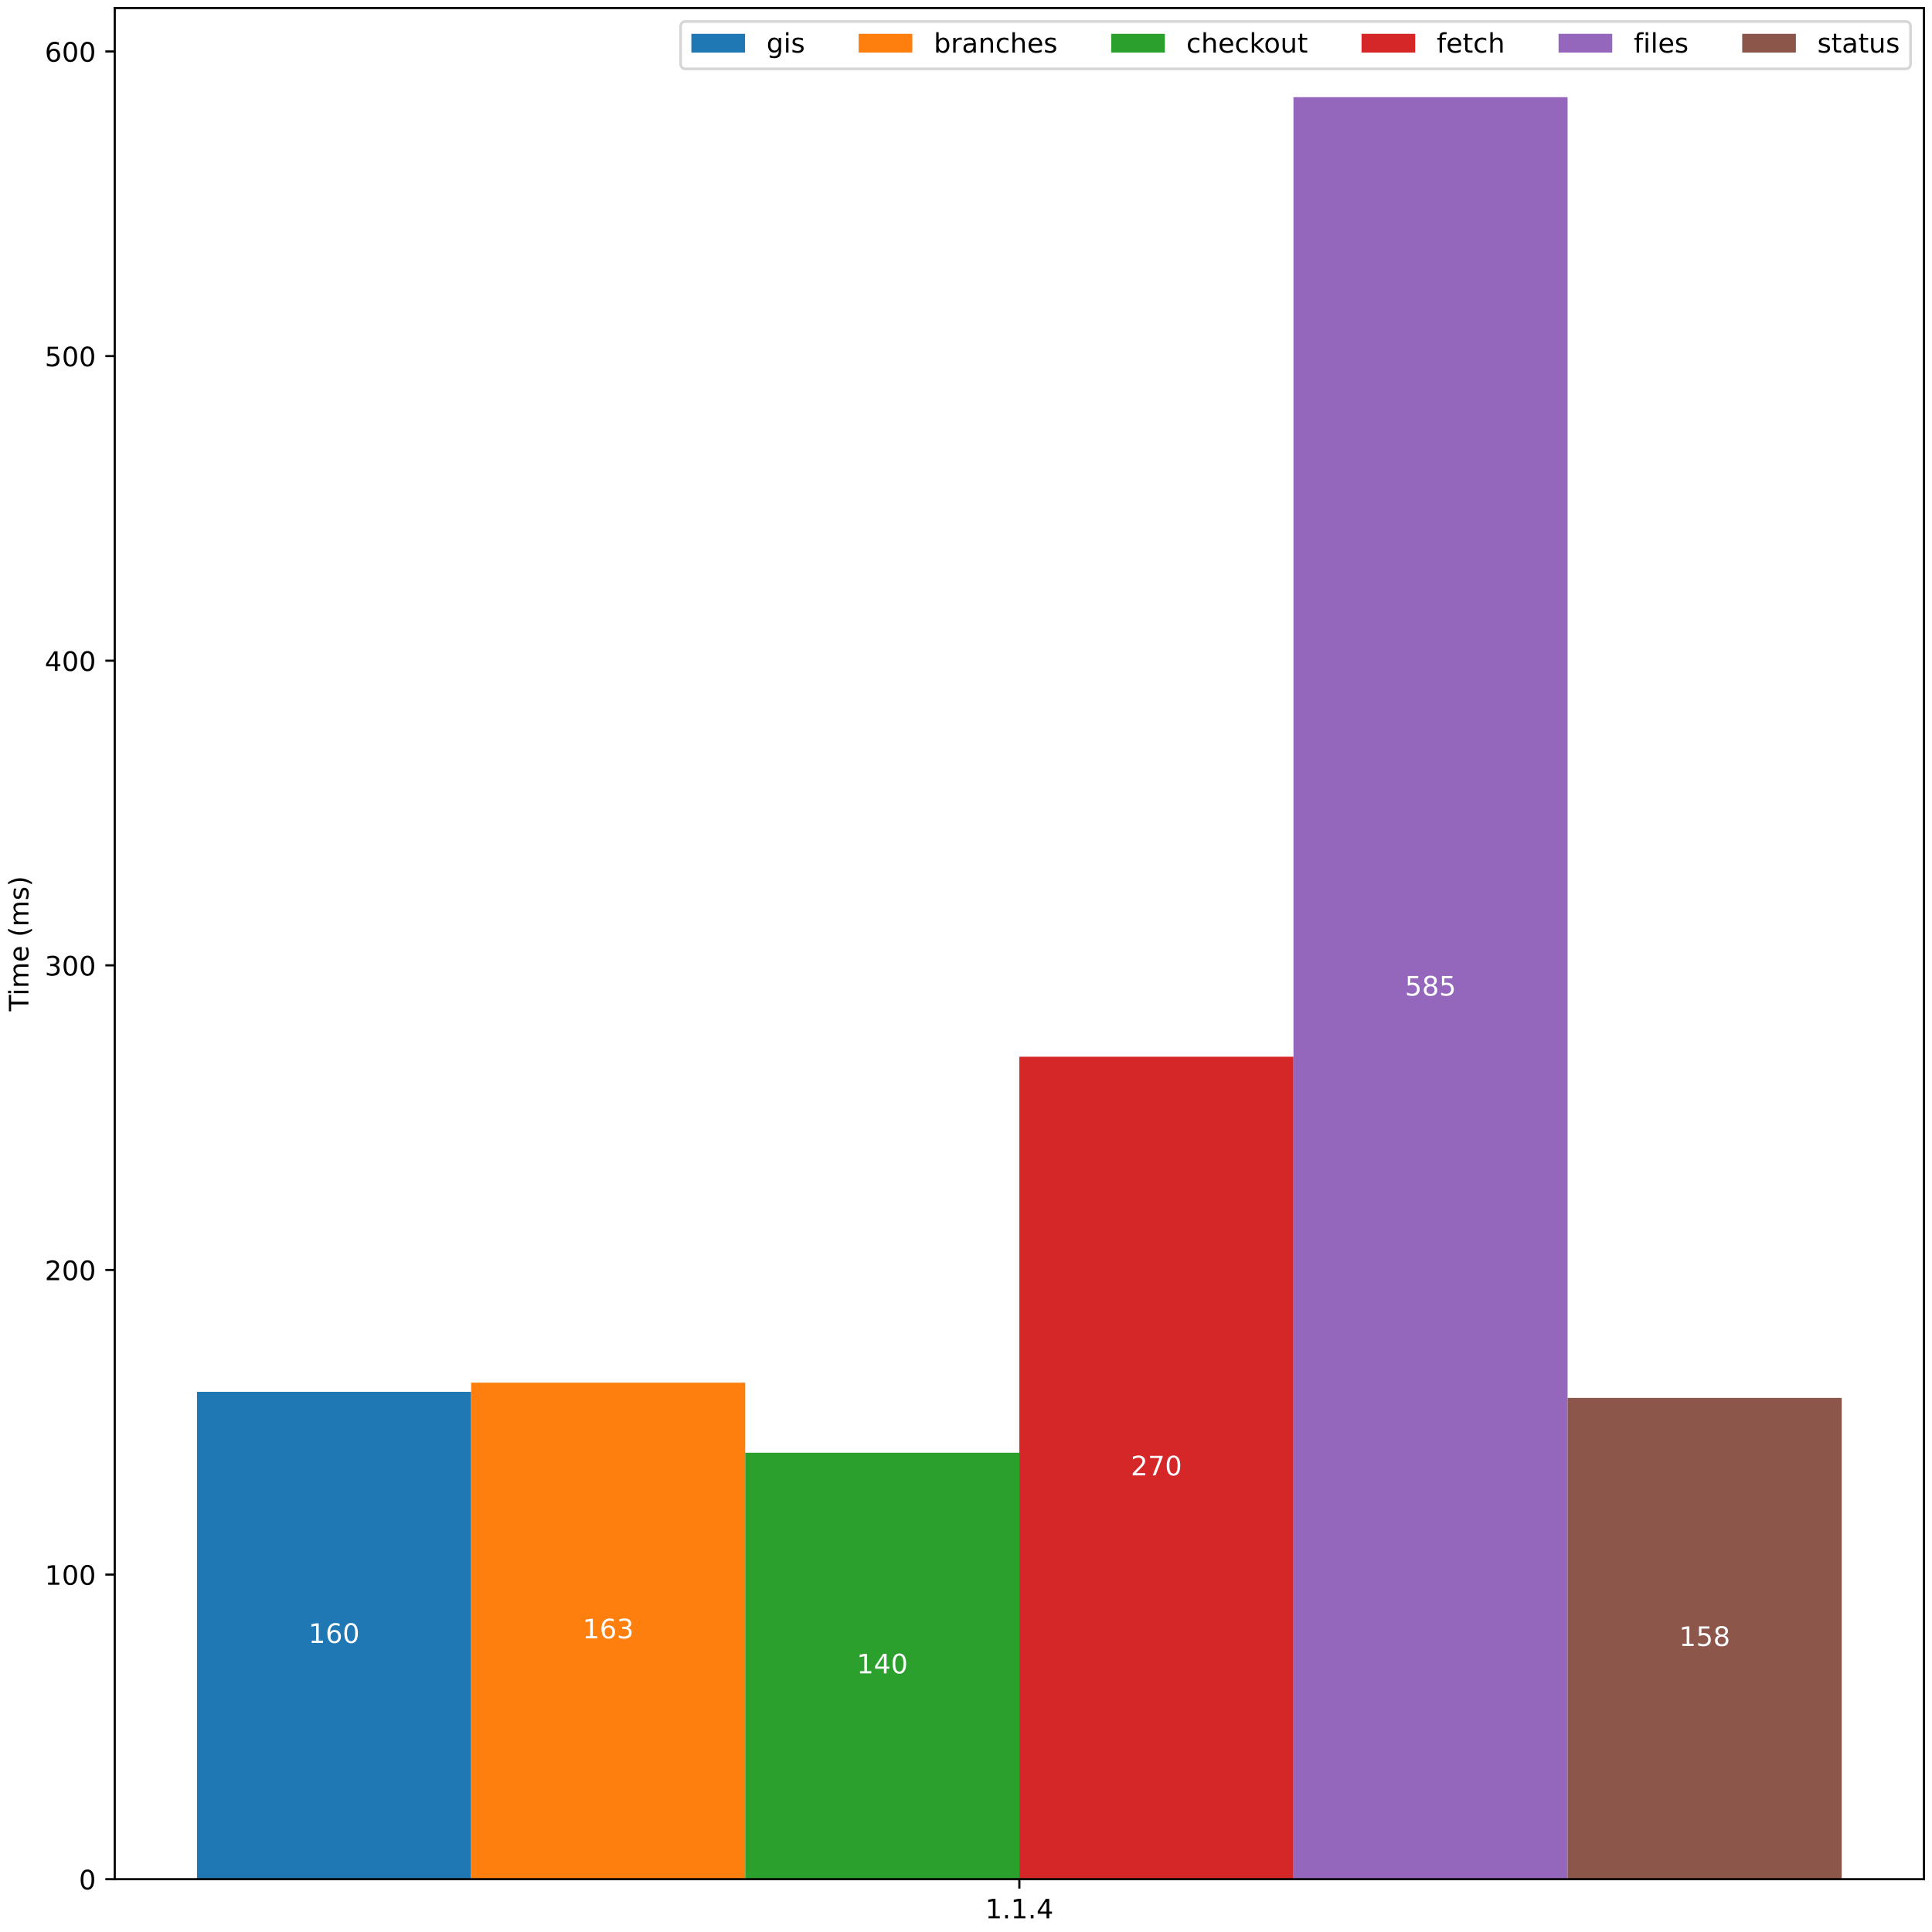
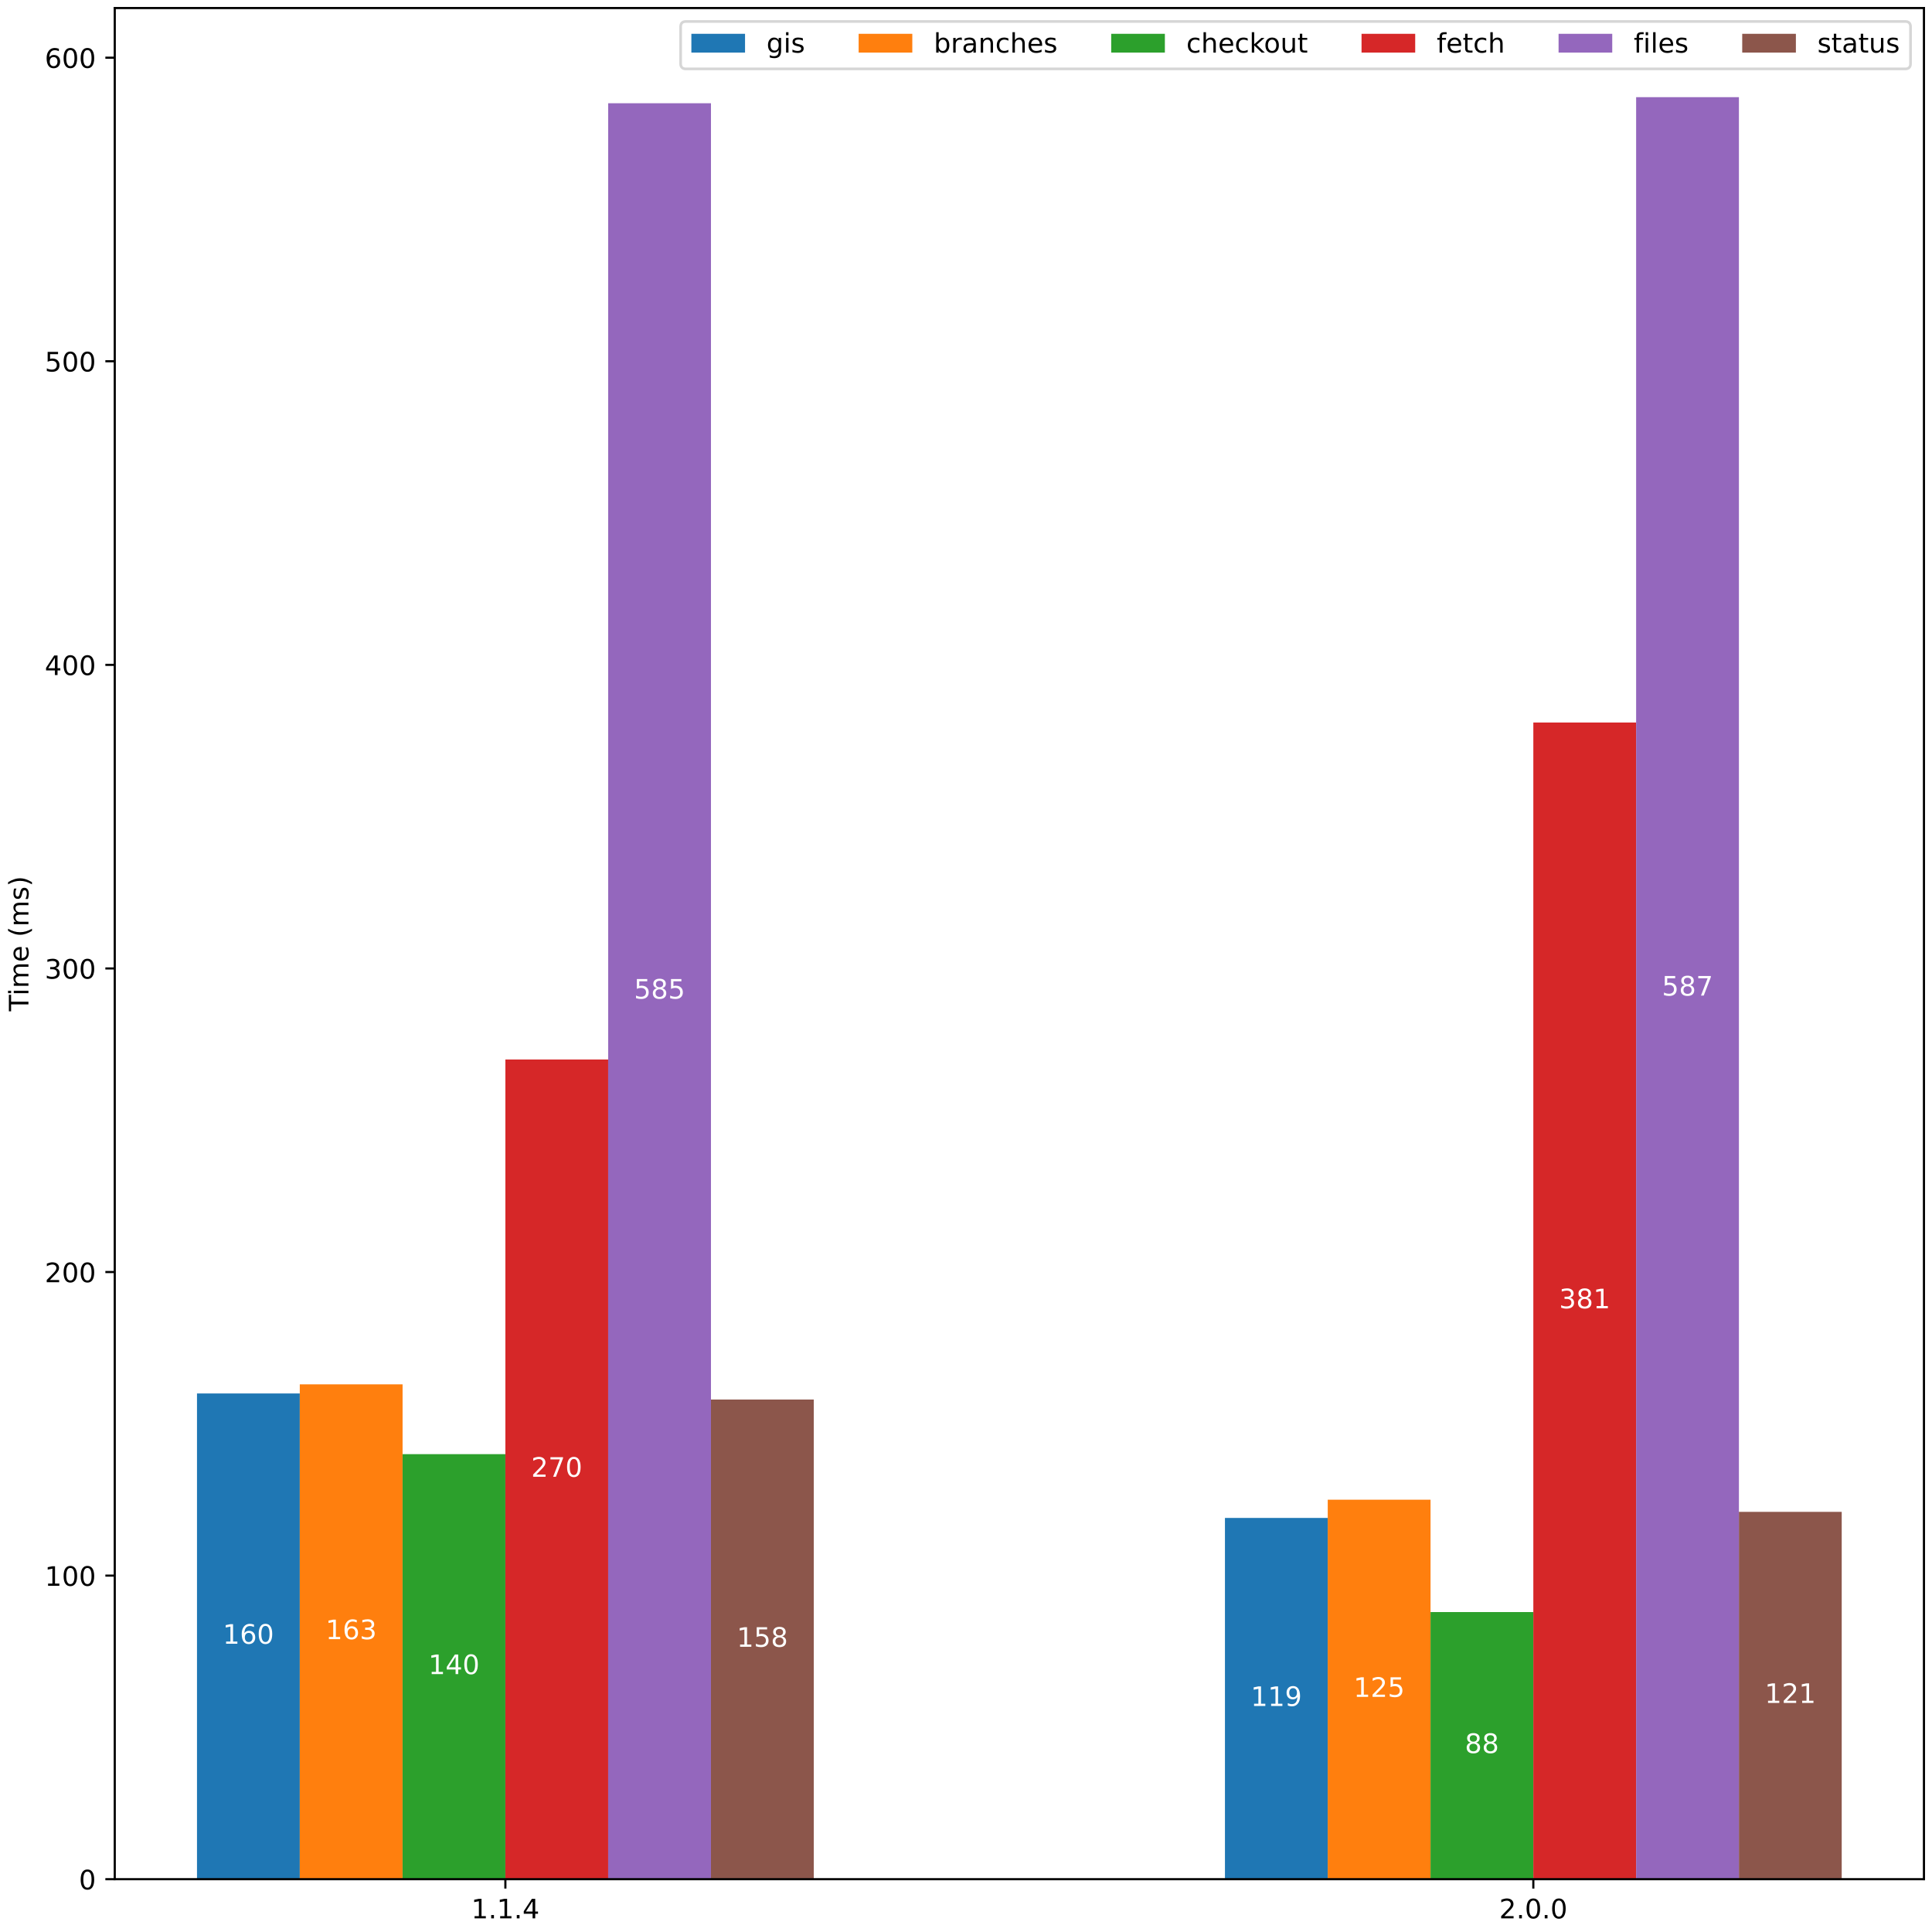
<svg xmlns="http://www.w3.org/2000/svg" xmlns:xlink="http://www.w3.org/1999/xlink" width="720pt" height="720pt" viewBox="0 0 720 720" version="1.1">
  <defs>
    <style type="text/css">*{stroke-linejoin: round; stroke-linecap: butt}</style>
  </defs>
  <g id="figure_1">
    <g id="patch_1">
      <path d="M 0 720  L 720 720  L 720 0  L 0 0  z " style="fill: #ffffff" />
    </g>
    <g id="axes_1">
      <g id="patch_2">
        <path d="M 42.766 700.322  L 717 700.322  L 717 3  L 42.766 3  z " style="fill: #ffffff" />
      </g>
      <g id="patch_3">
-         <path d="M 73.413 700.322  L 175.57 700.322  L 175.57 518.683  L 73.413 518.683  z " clip-path="url(#p14d4b2db2a)" style="fill: #1f77b4" />
+         <path d="M 73.413 700.322  L 111.722 700.322  L 111.722 519.302  L 73.413 519.302  z " clip-path="url(#pb9ff4d1a3a)" style="fill: #1f77b4" />
      </g>
      <g id="patch_4">
-         <path d="M 175.57 700.322  L 277.726 700.322  L 277.726 515.277  L 175.57 515.277  z " clip-path="url(#p14d4b2db2a)" style="fill: #ff7f0e" />
+         <path d="M 456.5 700.322  L 494.809 700.322  L 494.809 565.688  L 456.5 565.688  z " clip-path="url(#pb9ff4d1a3a)" style="fill: #1f77b4" />
      </g>
      <g id="patch_5">
-         <path d="M 277.726 700.322  L 379.883 700.322  L 379.883 541.388  L 277.726 541.388  z " clip-path="url(#p14d4b2db2a)" style="fill: #2ca02c" />
+         <path d="M 111.722 700.322  L 150.03 700.322  L 150.03 515.908  L 111.722 515.908  z " clip-path="url(#pb9ff4d1a3a)" style="fill: #ff7f0e" />
      </g>
      <g id="patch_6">
-         <path d="M 379.883 700.322  L 482.039 700.322  L 482.039 393.807  L 379.883 393.807  z " clip-path="url(#p14d4b2db2a)" style="fill: #d62728" />
+         <path d="M 494.809 700.322  L 533.118 700.322  L 533.118 558.9  L 494.809 558.9  z " clip-path="url(#pb9ff4d1a3a)" style="fill: #ff7f0e" />
      </g>
      <g id="patch_7">
-         <path d="M 482.039 700.322  L 584.196 700.322  L 584.196 36.206  L 482.039 36.206  z " clip-path="url(#p14d4b2db2a)" style="fill: #9467bd" />
+         <path d="M 150.03 700.322  L 188.339 700.322  L 188.339 541.929  L 150.03 541.929  z " clip-path="url(#pb9ff4d1a3a)" style="fill: #2ca02c" />
      </g>
      <g id="patch_8">
-         <path d="M 584.196 700.322  L 686.353 700.322  L 686.353 520.954  L 584.196 520.954  z " clip-path="url(#p14d4b2db2a)" style="fill: #8c564b" />
+         <path d="M 533.118 700.322  L 571.427 700.322  L 571.427 600.761  L 533.118 600.761  z " clip-path="url(#pb9ff4d1a3a)" style="fill: #2ca02c" />
+       </g>
+       <g id="patch_9">
+         <path d="M 188.339 700.322  L 226.648 700.322  L 226.648 394.851  L 188.339 394.851  z " clip-path="url(#pb9ff4d1a3a)" style="fill: #d62728" />
+       </g>
+       <g id="patch_10">
+         <path d="M 571.427 700.322  L 609.735 700.322  L 609.735 269.269  L 571.427 269.269  z " clip-path="url(#pb9ff4d1a3a)" style="fill: #d62728" />
+       </g>
+       <g id="patch_11">
+         <path d="M 226.648 700.322  L 264.957 700.322  L 264.957 38.469  L 226.648 38.469  z " clip-path="url(#pb9ff4d1a3a)" style="fill: #9467bd" />
+       </g>
+       <g id="patch_12">
+         <path d="M 609.735 700.322  L 648.044 700.322  L 648.044 36.206  L 609.735 36.206  z " clip-path="url(#pb9ff4d1a3a)" style="fill: #9467bd" />
+       </g>
+       <g id="patch_13">
+         <path d="M 264.957 700.322  L 303.265 700.322  L 303.265 521.565  L 264.957 521.565  z " clip-path="url(#pb9ff4d1a3a)" style="fill: #8c564b" />
+       </g>
+       <g id="patch_14">
+         <path d="M 648.044 700.322  L 686.353 700.322  L 686.353 563.426  L 648.044 563.426  z " clip-path="url(#pb9ff4d1a3a)" style="fill: #8c564b" />
      </g>
      <g id="matplotlib.axis_1">
        <g id="xtick_1">
          <g id="line2d_1">
            <defs>
-               <path id="m7e5c00f6fa" d="M 0 0  L 0 3.5  " style="stroke: #000000; stroke-width: 0.8" />
-             </defs>
-             <g>
-               <use xlink:href="#m7e5c00f6fa" x="379.883" y="700.322" style="stroke: #000000; stroke-width: 0.8" />
+               <path id="mae2f460a2d" d="M 0 0  L 0 3.5  " style="stroke: #000000; stroke-width: 0.8" />
+             </defs>
+             <g>
+               <use xlink:href="#mae2f460a2d" x="188.339" y="700.322" style="stroke: #000000; stroke-width: 0.8" />
            </g>
          </g>
          <g id="text_1">
-             <g transform="translate(367.1609 714.9201) scale(0.1 -0.1)">
+             <g transform="translate(175.6172 714.9201) scale(0.1 -0.1)">
              <defs>
                <path id="DejaVuSans-31" d="M 794 531  L 1825 531  L 1825 4091  L 703 3866  L 703 4441  L 1819 4666  L 2450 4666  L 2450 531  L 3481 531  L 3481 0  L 794 0  L 794 531  z " transform="scale(0.015625)" />
                <path id="DejaVuSans-2e" d="M 684 794  L 1344 794  L 1344 0  L 684 0  L 684 794  z " transform="scale(0.015625)" />
                <path id="DejaVuSans-34" d="M 2419 4116  L 825 1625  L 2419 1625  L 2419 4116  z M 2253 4666  L 3047 4666  L 3047 1625  L 3713 1625  L 3713 1100  L 3047 1100  L 3047 0  L 2419 0  L 2419 1100  L 313 1100  L 313 1709  L 2253 4666  z " transform="scale(0.015625)" />
              </defs>
              <use xlink:href="#DejaVuSans-31" />
              <use xlink:href="#DejaVuSans-2e" x="63.623" />
              <use xlink:href="#DejaVuSans-31" x="95.41" />
              <use xlink:href="#DejaVuSans-2e" x="159.033" />
              <use xlink:href="#DejaVuSans-34" x="190.82" />
            </g>
          </g>
        </g>
+         <g id="xtick_2">
+           <g id="line2d_2">
+             <g>
+               <use xlink:href="#mae2f460a2d" x="571.427" y="700.322" style="stroke: #000000; stroke-width: 0.8" />
+             </g>
+           </g>
+           <g id="text_2">
+             <g transform="translate(558.7047 714.9201) scale(0.1 -0.1)">
+               <defs>
+                 <path id="DejaVuSans-32" d="M 1228 531  L 3431 531  L 3431 0  L 469 0  L 469 531  Q 828 903 1448 1529  Q 2069 2156 2228 2338  Q 2531 2678 2651 2914  Q 2772 3150 2772 3378  Q 2772 3750 2511 3984  Q 2250 4219 1831 4219  Q 1534 4219 1204 4116  Q 875 4013 500 3803  L 500 4441  Q 881 4594 1212 4672  Q 1544 4750 1819 4750  Q 2544 4750 2975 4387  Q 3406 4025 3406 3419  Q 3406 3131 3298 2873  Q 3191 2616 2906 2266  Q 2828 2175 2409 1742  Q 1991 1309 1228 531  z " transform="scale(0.015625)" />
+                 <path id="DejaVuSans-30" d="M 2034 4250  Q 1547 4250 1301 3770  Q 1056 3291 1056 2328  Q 1056 1369 1301 889  Q 1547 409 2034 409  Q 2525 409 2770 889  Q 3016 1369 3016 2328  Q 3016 3291 2770 3770  Q 2525 4250 2034 4250  z M 2034 4750  Q 2819 4750 3233 4129  Q 3647 3509 3647 2328  Q 3647 1150 3233 529  Q 2819 -91 2034 -91  Q 1250 -91 836 529  Q 422 1150 422 2328  Q 422 3509 836 4129  Q 1250 4750 2034 4750  z " transform="scale(0.015625)" />
+               </defs>
+               <use xlink:href="#DejaVuSans-32" />
+               <use xlink:href="#DejaVuSans-2e" x="63.623" />
+               <use xlink:href="#DejaVuSans-30" x="95.41" />
+               <use xlink:href="#DejaVuSans-2e" x="159.033" />
+               <use xlink:href="#DejaVuSans-30" x="190.82" />
+             </g>
+           </g>
+         </g>
      </g>
      <g id="matplotlib.axis_2">
        <g id="ytick_1">
-           <g id="line2d_2">
-             <defs>
-               <path id="m403ef9415c" d="M 0 0  L -3.5 0  " style="stroke: #000000; stroke-width: 0.8" />
-             </defs>
-             <g>
-               <use xlink:href="#m403ef9415c" x="42.766" y="700.322" style="stroke: #000000; stroke-width: 0.8" />
-             </g>
-           </g>
-           <g id="text_2">
+           <g id="line2d_3">
+             <defs>
+               <path id="m9bb1667c9a" d="M 0 0  L -3.5 0  " style="stroke: #000000; stroke-width: 0.8" />
+             </defs>
+             <g>
+               <use xlink:href="#m9bb1667c9a" x="42.766" y="700.322" style="stroke: #000000; stroke-width: 0.8" />
+             </g>
+           </g>
+           <g id="text_3">
            <g transform="translate(29.40337 704.1209) scale(0.1 -0.1)">
-               <defs>
-                 <path id="DejaVuSans-30" d="M 2034 4250  Q 1547 4250 1301 3770  Q 1056 3291 1056 2328  Q 1056 1369 1301 889  Q 1547 409 2034 409  Q 2525 409 2770 889  Q 3016 1369 3016 2328  Q 3016 3291 2770 3770  Q 2525 4250 2034 4250  z M 2034 4750  Q 2819 4750 3233 4129  Q 3647 3509 3647 2328  Q 3647 1150 3233 529  Q 2819 -91 2034 -91  Q 1250 -91 836 529  Q 422 1150 422 2328  Q 422 3509 836 4129  Q 1250 4750 2034 4750  z " transform="scale(0.015625)" />
-               </defs>
              <use xlink:href="#DejaVuSans-30" />
            </g>
          </g>
        </g>
        <g id="ytick_2">
-           <g id="line2d_3">
-             <g>
-               <use xlink:href="#m403ef9415c" x="42.766" y="586.798" style="stroke: #000000; stroke-width: 0.8" />
-             </g>
-           </g>
-           <g id="text_3">
-             <g transform="translate(16.67836 590.5968) scale(0.1 -0.1)">
+           <g id="line2d_4">
+             <g>
+               <use xlink:href="#m9bb1667c9a" x="42.766" y="587.184" style="stroke: #000000; stroke-width: 0.8" />
+             </g>
+           </g>
+           <g id="text_4">
+             <g transform="translate(16.67836 590.9836) scale(0.1 -0.1)">
              <use xlink:href="#DejaVuSans-31" />
              <use xlink:href="#DejaVuSans-30" x="63.623" />
              <use xlink:href="#DejaVuSans-30" x="127.246" />
            </g>
          </g>
        </g>
        <g id="ytick_3">
-           <g id="line2d_4">
-             <g>
-               <use xlink:href="#m403ef9415c" x="42.766" y="473.274" style="stroke: #000000; stroke-width: 0.8" />
-             </g>
-           </g>
-           <g id="text_4">
-             <g transform="translate(16.67836 477.0728) scale(0.1 -0.1)">
-               <defs>
-                 <path id="DejaVuSans-32" d="M 1228 531  L 3431 531  L 3431 0  L 469 0  L 469 531  Q 828 903 1448 1529  Q 2069 2156 2228 2338  Q 2531 2678 2651 2914  Q 2772 3150 2772 3378  Q 2772 3750 2511 3984  Q 2250 4219 1831 4219  Q 1534 4219 1204 4116  Q 875 4013 500 3803  L 500 4441  Q 881 4594 1212 4672  Q 1544 4750 1819 4750  Q 2544 4750 2975 4387  Q 3406 4025 3406 3419  Q 3406 3131 3298 2873  Q 3191 2616 2906 2266  Q 2828 2175 2409 1742  Q 1991 1309 1228 531  z " transform="scale(0.015625)" />
-               </defs>
+           <g id="line2d_5">
+             <g>
+               <use xlink:href="#m9bb1667c9a" x="42.766" y="474.047" style="stroke: #000000; stroke-width: 0.8" />
+             </g>
+           </g>
+           <g id="text_5">
+             <g transform="translate(16.67836 477.8464) scale(0.1 -0.1)">
              <use xlink:href="#DejaVuSans-32" />
              <use xlink:href="#DejaVuSans-30" x="63.623" />
              <use xlink:href="#DejaVuSans-30" x="127.246" />
            </g>
          </g>
        </g>
        <g id="ytick_4">
-           <g id="line2d_5">
-             <g>
-               <use xlink:href="#m403ef9415c" x="42.766" y="359.75" style="stroke: #000000; stroke-width: 0.8" />
-             </g>
-           </g>
-           <g id="text_5">
-             <g transform="translate(16.67836 363.5487) scale(0.1 -0.1)">
+           <g id="line2d_6">
+             <g>
+               <use xlink:href="#m9bb1667c9a" x="42.766" y="360.91" style="stroke: #000000; stroke-width: 0.8" />
+             </g>
+           </g>
+           <g id="text_6">
+             <g transform="translate(16.67836 364.7091) scale(0.1 -0.1)">
              <defs>
                <path id="DejaVuSans-33" d="M 2597 2516  Q 3050 2419 3304 2112  Q 3559 1806 3559 1356  Q 3559 666 3084 287  Q 2609 -91 1734 -91  Q 1441 -91 1130 -33  Q 819 25 488 141  L 488 750  Q 750 597 1062 519  Q 1375 441 1716 441  Q 2309 441 2620 675  Q 2931 909 2931 1356  Q 2931 1769 2642 2001  Q 2353 2234 1838 2234  L 1294 2234  L 1294 2753  L 1863 2753  Q 2328 2753 2575 2939  Q 2822 3125 2822 3475  Q 2822 3834 2567 4026  Q 2313 4219 1838 4219  Q 1578 4219 1281 4162  Q 984 4106 628 3988  L 628 4550  Q 988 4650 1302 4700  Q 1616 4750 1894 4750  Q 2613 4750 3031 4423  Q 3450 4097 3450 3541  Q 3450 3153 3228 2886  Q 3006 2619 2597 2516  z " transform="scale(0.015625)" />
              </defs>
              <use xlink:href="#DejaVuSans-33" />
              <use xlink:href="#DejaVuSans-30" x="63.623" />
              <use xlink:href="#DejaVuSans-30" x="127.246" />
            </g>
          </g>
        </g>
        <g id="ytick_5">
-           <g id="line2d_6">
-             <g>
-               <use xlink:href="#m403ef9415c" x="42.766" y="246.225" style="stroke: #000000; stroke-width: 0.8" />
-             </g>
-           </g>
-           <g id="text_6">
-             <g transform="translate(16.67836 250.0247) scale(0.1 -0.1)">
+           <g id="line2d_7">
+             <g>
+               <use xlink:href="#m9bb1667c9a" x="42.766" y="247.773" style="stroke: #000000; stroke-width: 0.8" />
+             </g>
+           </g>
+           <g id="text_7">
+             <g transform="translate(16.67836 251.5719) scale(0.1 -0.1)">
              <use xlink:href="#DejaVuSans-34" />
              <use xlink:href="#DejaVuSans-30" x="63.623" />
              <use xlink:href="#DejaVuSans-30" x="127.246" />
            </g>
          </g>
        </g>
        <g id="ytick_6">
-           <g id="line2d_7">
-             <g>
-               <use xlink:href="#m403ef9415c" x="42.766" y="132.701" style="stroke: #000000; stroke-width: 0.8" />
-             </g>
-           </g>
-           <g id="text_7">
-             <g transform="translate(16.67836 136.5007) scale(0.1 -0.1)">
+           <g id="line2d_8">
+             <g>
+               <use xlink:href="#m9bb1667c9a" x="42.766" y="134.635" style="stroke: #000000; stroke-width: 0.8" />
+             </g>
+           </g>
+           <g id="text_8">
+             <g transform="translate(16.67836 138.4346) scale(0.1 -0.1)">
              <defs>
                <path id="DejaVuSans-35" d="M 691 4666  L 3169 4666  L 3169 4134  L 1269 4134  L 1269 2991  Q 1406 3038 1543 3061  Q 1681 3084 1819 3084  Q 2600 3084 3056 2656  Q 3513 2228 3513 1497  Q 3513 744 3044 326  Q 2575 -91 1722 -91  Q 1428 -91 1123 -41  Q 819 9 494 109  L 494 744  Q 775 591 1075 516  Q 1375 441 1709 441  Q 2250 441 2565 725  Q 2881 1009 2881 1497  Q 2881 1984 2565 2268  Q 2250 2553 1709 2553  Q 1456 2553 1204 2497  Q 953 2441 691 2322  L 691 4666  z " transform="scale(0.015625)" />
              </defs>
              <use xlink:href="#DejaVuSans-35" />
              <use xlink:href="#DejaVuSans-30" x="63.623" />
              <use xlink:href="#DejaVuSans-30" x="127.246" />
            </g>
          </g>
        </g>
        <g id="ytick_7">
-           <g id="line2d_8">
-             <g>
-               <use xlink:href="#m403ef9415c" x="42.766" y="19.177" style="stroke: #000000; stroke-width: 0.8" />
-             </g>
-           </g>
-           <g id="text_8">
-             <g transform="translate(16.67836 22.97663) scale(0.1 -0.1)">
+           <g id="line2d_9">
+             <g>
+               <use xlink:href="#m9bb1667c9a" x="42.766" y="21.498" style="stroke: #000000; stroke-width: 0.8" />
+             </g>
+           </g>
+           <g id="text_9">
+             <g transform="translate(16.67836 25.2974) scale(0.1 -0.1)">
              <defs>
                <path id="DejaVuSans-36" d="M 2113 2584  Q 1688 2584 1439 2293  Q 1191 2003 1191 1497  Q 1191 994 1439 701  Q 1688 409 2113 409  Q 2538 409 2786 701  Q 3034 994 3034 1497  Q 3034 2003 2786 2293  Q 2538 2584 2113 2584  z M 3366 4563  L 3366 3988  Q 3128 4100 2886 4159  Q 2644 4219 2406 4219  Q 1781 4219 1451 3797  Q 1122 3375 1075 2522  Q 1259 2794 1537 2939  Q 1816 3084 2150 3084  Q 2853 3084 3261 2657  Q 3669 2231 3669 1497  Q 3669 778 3244 343  Q 2819 -91 2113 -91  Q 1303 -91 875 529  Q 447 1150 447 2328  Q 447 3434 972 4092  Q 1497 4750 2381 4750  Q 2619 4750 2861 4703  Q 3103 4656 3366 4563  z " transform="scale(0.015625)" />
              </defs>
              <use xlink:href="#DejaVuSans-36" />
              <use xlink:href="#DejaVuSans-30" x="63.623" />
              <use xlink:href="#DejaVuSans-30" x="127.246" />
            </g>
          </g>
        </g>
-         <g id="text_9">
+         <g id="text_10">
          <g transform="translate(10.59868 376.8602) rotate(-90) scale(0.1 -0.1)">
            <defs>
              <path id="DejaVuSans-54" d="M -19 4666  L 3928 4666  L 3928 4134  L 2272 4134  L 2272 0  L 1638 0  L 1638 4134  L -19 4134  L -19 4666  z " transform="scale(0.015625)" />
              <path id="DejaVuSans-69" d="M 603 3500  L 1178 3500  L 1178 0  L 603 0  L 603 3500  z M 603 4863  L 1178 4863  L 1178 4134  L 603 4134  L 603 4863  z " transform="scale(0.015625)" />
              <path id="DejaVuSans-6d" d="M 3328 2828  Q 3544 3216 3844 3400  Q 4144 3584 4550 3584  Q 5097 3584 5394 3201  Q 5691 2819 5691 2113  L 5691 0  L 5113 0  L 5113 2094  Q 5113 2597 4934 2840  Q 4756 3084 4391 3084  Q 3944 3084 3684 2787  Q 3425 2491 3425 1978  L 3425 0  L 2847 0  L 2847 2094  Q 2847 2600 2669 2842  Q 2491 3084 2119 3084  Q 1678 3084 1418 2786  Q 1159 2488 1159 1978  L 1159 0  L 581 0  L 581 3500  L 1159 3500  L 1159 2956  Q 1356 3278 1631 3431  Q 1906 3584 2284 3584  Q 2666 3584 2933 3390  Q 3200 3197 3328 2828  z " transform="scale(0.015625)" />
              <path id="DejaVuSans-65" d="M 3597 1894  L 3597 1613  L 953 1613  Q 991 1019 1311 708  Q 1631 397 2203 397  Q 2534 397 2845 478  Q 3156 559 3463 722  L 3463 178  Q 3153 47 2828 -22  Q 2503 -91 2169 -91  Q 1331 -91 842 396  Q 353 884 353 1716  Q 353 2575 817 3079  Q 1281 3584 2069 3584  Q 2775 3584 3186 3129  Q 3597 2675 3597 1894  z M 3022 2063  Q 3016 2534 2758 2815  Q 2500 3097 2075 3097  Q 1594 3097 1305 2825  Q 1016 2553 972 2059  L 3022 2063  z " transform="scale(0.015625)" />
              <path id="DejaVuSans-20" transform="scale(0.015625)" />
              <path id="DejaVuSans-28" d="M 1984 4856  Q 1566 4138 1362 3434  Q 1159 2731 1159 2009  Q 1159 1288 1364 580  Q 1569 -128 1984 -844  L 1484 -844  Q 1016 -109 783 600  Q 550 1309 550 2009  Q 550 2706 781 3412  Q 1013 4119 1484 4856  L 1984 4856  z " transform="scale(0.015625)" />
              <path id="DejaVuSans-73" d="M 2834 3397  L 2834 2853  Q 2591 2978 2328 3040  Q 2066 3103 1784 3103  Q 1356 3103 1142 2972  Q 928 2841 928 2578  Q 928 2378 1081 2264  Q 1234 2150 1697 2047  L 1894 2003  Q 2506 1872 2764 1633  Q 3022 1394 3022 966  Q 3022 478 2636 193  Q 2250 -91 1575 -91  Q 1294 -91 989 -36  Q 684 19 347 128  L 347 722  Q 666 556 975 473  Q 1284 391 1588 391  Q 1994 391 2212 530  Q 2431 669 2431 922  Q 2431 1156 2273 1281  Q 2116 1406 1581 1522  L 1381 1569  Q 847 1681 609 1914  Q 372 2147 372 2553  Q 372 3047 722 3315  Q 1072 3584 1716 3584  Q 2034 3584 2315 3537  Q 2597 3491 2834 3397  z " transform="scale(0.015625)" />
              <path id="DejaVuSans-29" d="M 513 4856  L 1013 4856  Q 1481 4119 1714 3412  Q 1947 2706 1947 2009  Q 1947 1309 1714 600  Q 1481 -109 1013 -844  L 513 -844  Q 928 -128 1133 580  Q 1338 1288 1338 2009  Q 1338 2731 1133 3434  Q 928 4138 513 4856  z " transform="scale(0.015625)" />
            </defs>
            <use xlink:href="#DejaVuSans-54" />
            <use xlink:href="#DejaVuSans-69" x="57.959" />
            <use xlink:href="#DejaVuSans-6d" x="85.742" />
            <use xlink:href="#DejaVuSans-65" x="183.154" />
            <use xlink:href="#DejaVuSans-20" x="244.678" />
            <use xlink:href="#DejaVuSans-28" x="276.465" />
            <use xlink:href="#DejaVuSans-6d" x="315.479" />
            <use xlink:href="#DejaVuSans-73" x="412.891" />
            <use xlink:href="#DejaVuSans-29" x="464.99" />
          </g>
        </g>
      </g>
-       <g id="patch_9">
+       <g id="patch_15">
        <path d="M 42.766 700.322  L 42.766 3  " style="fill: none; stroke: #000000; stroke-width: 0.8; stroke-linejoin: miter; stroke-linecap: square" />
      </g>
-       <g id="patch_10">
+       <g id="patch_16">
        <path d="M 717 700.322  L 717 3  " style="fill: none; stroke: #000000; stroke-width: 0.8; stroke-linejoin: miter; stroke-linecap: square" />
      </g>
-       <g id="patch_11">
+       <g id="patch_17">
        <path d="M 42.766 700.322  L 717 700.322  " style="fill: none; stroke: #000000; stroke-width: 0.8; stroke-linejoin: miter; stroke-linecap: square" />
      </g>
-       <g id="patch_12">
+       <g id="patch_18">
        <path d="M 42.766 3  L 717 3  " style="fill: none; stroke: #000000; stroke-width: 0.8; stroke-linejoin: miter; stroke-linecap: square" />
      </g>
-       <g id="text_10">
-         <g style="fill: #ffffff" transform="translate(114.9474 612.2618) scale(0.1 -0.1)">
+       <g id="text_11">
+         <g style="fill: #ffffff" transform="translate(83.02348 612.5712) scale(0.1 -0.1)">
          <use xlink:href="#DejaVuSans-31" />
          <use xlink:href="#DejaVuSans-36" x="63.623" />
          <use xlink:href="#DejaVuSans-30" x="127.246" />
        </g>
      </g>
-       <g id="text_11">
-         <g style="fill: #ffffff" transform="translate(217.1041 610.5589) scale(0.1 -0.1)">
+       <g id="text_12">
+         <g style="fill: #ffffff" transform="translate(466.1109 635.7644) scale(0.1 -0.1)">
+           <defs>
+             <path id="DejaVuSans-39" d="M 703 97  L 703 672  Q 941 559 1184 500  Q 1428 441 1663 441  Q 2288 441 2617 861  Q 2947 1281 2994 2138  Q 2813 1869 2534 1725  Q 2256 1581 1919 1581  Q 1219 1581 811 2004  Q 403 2428 403 3163  Q 403 3881 828 4315  Q 1253 4750 1959 4750  Q 2769 4750 3195 4129  Q 3622 3509 3622 2328  Q 3622 1225 3098 567  Q 2575 -91 1691 -91  Q 1453 -91 1209 -44  Q 966 3 703 97  z M 1959 2075  Q 2384 2075 2632 2365  Q 2881 2656 2881 3163  Q 2881 3666 2632 3958  Q 2384 4250 1959 4250  Q 1534 4250 1286 3958  Q 1038 3666 1038 3163  Q 1038 2656 1286 2365  Q 1534 2075 1959 2075  z " transform="scale(0.015625)" />
+           </defs>
+           <use xlink:href="#DejaVuSans-31" />
+           <use xlink:href="#DejaVuSans-31" x="63.623" />
+           <use xlink:href="#DejaVuSans-39" x="127.246" />
+         </g>
+       </g>
+       <g id="text_13">
+         <g style="fill: #ffffff" transform="translate(121.3322 610.8742) scale(0.1 -0.1)">
          <use xlink:href="#DejaVuSans-31" />
          <use xlink:href="#DejaVuSans-36" x="63.623" />
          <use xlink:href="#DejaVuSans-33" x="127.246" />
        </g>
      </g>
-       <g id="text_12">
-         <g style="fill: #ffffff" transform="translate(319.2607 623.6142) scale(0.1 -0.1)">
+       <g id="text_14">
+         <g style="fill: #ffffff" transform="translate(504.4197 632.3702) scale(0.1 -0.1)">
+           <use xlink:href="#DejaVuSans-31" />
+           <use xlink:href="#DejaVuSans-32" x="63.623" />
+           <use xlink:href="#DejaVuSans-35" x="127.246" />
+         </g>
+       </g>
+       <g id="text_15">
+         <g style="fill: #ffffff" transform="translate(159.641 623.8849) scale(0.1 -0.1)">
          <use xlink:href="#DejaVuSans-31" />
          <use xlink:href="#DejaVuSans-34" x="63.623" />
          <use xlink:href="#DejaVuSans-30" x="127.246" />
        </g>
      </g>
-       <g id="text_13">
-         <g style="fill: #ffffff" transform="translate(421.4174 549.8236) scale(0.1 -0.1)">
+       <g id="text_16">
+         <g style="fill: #ffffff" transform="translate(545.9097 653.3006) scale(0.1 -0.1)">
+           <defs>
+             <path id="DejaVuSans-38" d="M 2034 2216  Q 1584 2216 1326 1975  Q 1069 1734 1069 1313  Q 1069 891 1326 650  Q 1584 409 2034 409  Q 2484 409 2743 651  Q 3003 894 3003 1313  Q 3003 1734 2745 1975  Q 2488 2216 2034 2216  z M 1403 2484  Q 997 2584 770 2862  Q 544 3141 544 3541  Q 544 4100 942 4425  Q 1341 4750 2034 4750  Q 2731 4750 3128 4425  Q 3525 4100 3525 3541  Q 3525 3141 3298 2862  Q 3072 2584 2669 2484  Q 3125 2378 3379 2068  Q 3634 1759 3634 1313  Q 3634 634 3220 271  Q 2806 -91 2034 -91  Q 1263 -91 848 271  Q 434 634 434 1313  Q 434 1759 690 2068  Q 947 2378 1403 2484  z M 1172 3481  Q 1172 3119 1398 2916  Q 1625 2713 2034 2713  Q 2441 2713 2670 2916  Q 2900 3119 2900 3481  Q 2900 3844 2670 4047  Q 2441 4250 2034 4250  Q 1625 4250 1398 4047  Q 1172 3844 1172 3481  z " transform="scale(0.015625)" />
+           </defs>
+           <use xlink:href="#DejaVuSans-38" />
+           <use xlink:href="#DejaVuSans-38" x="63.623" />
+         </g>
+       </g>
+       <g id="text_17">
+         <g style="fill: #ffffff" transform="translate(197.9497 550.3457) scale(0.1 -0.1)">
          <defs>
            <path id="DejaVuSans-37" d="M 525 4666  L 3525 4666  L 3525 4397  L 1831 0  L 1172 0  L 2766 4134  L 525 4134  L 525 4666  z " transform="scale(0.015625)" />
          </defs>
          <use xlink:href="#DejaVuSans-32" />
          <use xlink:href="#DejaVuSans-37" x="63.623" />
          <use xlink:href="#DejaVuSans-30" x="127.246" />
        </g>
      </g>
-       <g id="text_14">
-         <g style="fill: #ffffff" transform="translate(523.574 371.0232) scale(0.1 -0.1)">
-           <defs>
-             <path id="DejaVuSans-38" d="M 2034 2216  Q 1584 2216 1326 1975  Q 1069 1734 1069 1313  Q 1069 891 1326 650  Q 1584 409 2034 409  Q 2484 409 2743 651  Q 3003 894 3003 1313  Q 3003 1734 2745 1975  Q 2488 2216 2034 2216  z M 1403 2484  Q 997 2584 770 2862  Q 544 3141 544 3541  Q 544 4100 942 4425  Q 1341 4750 2034 4750  Q 2731 4750 3128 4425  Q 3525 4100 3525 3541  Q 3525 3141 3298 2862  Q 3072 2584 2669 2484  Q 3125 2378 3379 2068  Q 3634 1759 3634 1313  Q 3634 634 3220 271  Q 2806 -91 2034 -91  Q 1263 -91 848 271  Q 434 634 434 1313  Q 434 1759 690 2068  Q 947 2378 1403 2484  z M 1172 3481  Q 1172 3119 1398 2916  Q 1625 2713 2034 2713  Q 2441 2713 2670 2916  Q 2900 3119 2900 3481  Q 2900 3844 2670 4047  Q 2441 4250 2034 4250  Q 1625 4250 1398 4047  Q 1172 3844 1172 3481  z " transform="scale(0.015625)" />
-           </defs>
+       <g id="text_18">
+         <g style="fill: #ffffff" transform="translate(581.0372 487.5546) scale(0.1 -0.1)">
+           <use xlink:href="#DejaVuSans-33" />
+           <use xlink:href="#DejaVuSans-38" x="63.623" />
+           <use xlink:href="#DejaVuSans-31" x="127.246" />
+         </g>
+       </g>
+       <g id="text_19">
+         <g style="fill: #ffffff" transform="translate(236.2585 372.1546) scale(0.1 -0.1)">
          <use xlink:href="#DejaVuSans-35" />
          <use xlink:href="#DejaVuSans-38" x="63.623" />
          <use xlink:href="#DejaVuSans-35" x="127.246" />
        </g>
      </g>
-       <g id="text_15">
-         <g style="fill: #ffffff" transform="translate(625.7307 613.397) scale(0.1 -0.1)">
+       <g id="text_20">
+         <g style="fill: #ffffff" transform="translate(619.3459 371.0232) scale(0.1 -0.1)">
+           <use xlink:href="#DejaVuSans-35" />
+           <use xlink:href="#DejaVuSans-38" x="63.623" />
+           <use xlink:href="#DejaVuSans-37" x="127.246" />
+         </g>
+       </g>
+       <g id="text_21">
+         <g style="fill: #ffffff" transform="translate(274.5672 613.7026) scale(0.1 -0.1)">
          <use xlink:href="#DejaVuSans-31" />
          <use xlink:href="#DejaVuSans-35" x="63.623" />
          <use xlink:href="#DejaVuSans-38" x="127.246" />
        </g>
      </g>
+       <g id="text_22">
+         <g style="fill: #ffffff" transform="translate(657.6546 634.633) scale(0.1 -0.1)">
+           <use xlink:href="#DejaVuSans-31" />
+           <use xlink:href="#DejaVuSans-32" x="63.623" />
+           <use xlink:href="#DejaVuSans-31" x="127.246" />
+         </g>
+       </g>
      <g id="legend_1">
-         <g id="patch_13">
+         <g id="patch_19">
          <path d="M 255.654 25.678  L 710 25.678  Q 712 25.678 712 23.678  L 712 10  Q 712 8 710 8  L 255.654 8  Q 253.654 8 253.654 10  L 253.654 23.678  Q 253.654 25.678 255.654 25.678  z " style="fill: #ffffff; opacity: 0.8; stroke: #cccccc; stroke-linejoin: miter" />
        </g>
-         <g id="patch_14">
+         <g id="patch_20">
          <path d="M 257.654 19.599  L 277.654 19.599  L 277.654 12.599  L 257.654 12.599  z " style="fill: #1f77b4" />
        </g>
-         <g id="text_16">
+         <g id="text_23">
          <g transform="translate(285.6544 19.59868) scale(0.1 -0.1)">
            <defs>
              <path id="DejaVuSans-67" d="M 2906 1791  Q 2906 2416 2648 2759  Q 2391 3103 1925 3103  Q 1463 3103 1205 2759  Q 947 2416 947 1791  Q 947 1169 1205 825  Q 1463 481 1925 481  Q 2391 481 2648 825  Q 2906 1169 2906 1791  z M 3481 434  Q 3481 -459 3084 -895  Q 2688 -1331 1869 -1331  Q 1566 -1331 1297 -1286  Q 1028 -1241 775 -1147  L 775 -588  Q 1028 -725 1275 -790  Q 1522 -856 1778 -856  Q 2344 -856 2625 -561  Q 2906 -266 2906 331  L 2906 616  Q 2728 306 2450 153  Q 2172 0 1784 0  Q 1141 0 747 490  Q 353 981 353 1791  Q 353 2603 747 3093  Q 1141 3584 1784 3584  Q 2172 3584 2450 3431  Q 2728 3278 2906 2969  L 2906 3500  L 3481 3500  L 3481 434  z " transform="scale(0.015625)" />
            </defs>
            <use xlink:href="#DejaVuSans-67" />
            <use xlink:href="#DejaVuSans-69" x="63.477" />
            <use xlink:href="#DejaVuSans-73" x="91.26" />
          </g>
        </g>
-         <g id="patch_15">
+         <g id="patch_21">
          <path d="M 319.99 19.599  L 339.99 19.599  L 339.99 12.599  L 319.99 12.599  z " style="fill: #ff7f0e" />
        </g>
-         <g id="text_17">
+         <g id="text_24">
          <g transform="translate(347.9904 19.59868) scale(0.1 -0.1)">
            <defs>
              <path id="DejaVuSans-62" d="M 3116 1747  Q 3116 2381 2855 2742  Q 2594 3103 2138 3103  Q 1681 3103 1420 2742  Q 1159 2381 1159 1747  Q 1159 1113 1420 752  Q 1681 391 2138 391  Q 2594 391 2855 752  Q 3116 1113 3116 1747  z M 1159 2969  Q 1341 3281 1617 3432  Q 1894 3584 2278 3584  Q 2916 3584 3314 3078  Q 3713 2572 3713 1747  Q 3713 922 3314 415  Q 2916 -91 2278 -91  Q 1894 -91 1617 61  Q 1341 213 1159 525  L 1159 0  L 581 0  L 581 4863  L 1159 4863  L 1159 2969  z " transform="scale(0.015625)" />
              <path id="DejaVuSans-72" d="M 2631 2963  Q 2534 3019 2420 3045  Q 2306 3072 2169 3072  Q 1681 3072 1420 2755  Q 1159 2438 1159 1844  L 1159 0  L 581 0  L 581 3500  L 1159 3500  L 1159 2956  Q 1341 3275 1631 3429  Q 1922 3584 2338 3584  Q 2397 3584 2469 3576  Q 2541 3569 2628 3553  L 2631 2963  z " transform="scale(0.015625)" />
              <path id="DejaVuSans-61" d="M 2194 1759  Q 1497 1759 1228 1600  Q 959 1441 959 1056  Q 959 750 1161 570  Q 1363 391 1709 391  Q 2188 391 2477 730  Q 2766 1069 2766 1631  L 2766 1759  L 2194 1759  z M 3341 1997  L 3341 0  L 2766 0  L 2766 531  Q 2569 213 2275 61  Q 1981 -91 1556 -91  Q 1019 -91 701 211  Q 384 513 384 1019  Q 384 1609 779 1909  Q 1175 2209 1959 2209  L 2766 2209  L 2766 2266  Q 2766 2663 2505 2880  Q 2244 3097 1772 3097  Q 1472 3097 1187 3025  Q 903 2953 641 2809  L 641 3341  Q 956 3463 1253 3523  Q 1550 3584 1831 3584  Q 2591 3584 2966 3190  Q 3341 2797 3341 1997  z " transform="scale(0.015625)" />
              <path id="DejaVuSans-6e" d="M 3513 2113  L 3513 0  L 2938 0  L 2938 2094  Q 2938 2591 2744 2837  Q 2550 3084 2163 3084  Q 1697 3084 1428 2787  Q 1159 2491 1159 1978  L 1159 0  L 581 0  L 581 3500  L 1159 3500  L 1159 2956  Q 1366 3272 1645 3428  Q 1925 3584 2291 3584  Q 2894 3584 3203 3211  Q 3513 2838 3513 2113  z " transform="scale(0.015625)" />
              <path id="DejaVuSans-63" d="M 3122 3366  L 3122 2828  Q 2878 2963 2633 3030  Q 2388 3097 2138 3097  Q 1578 3097 1268 2742  Q 959 2388 959 1747  Q 959 1106 1268 751  Q 1578 397 2138 397  Q 2388 397 2633 464  Q 2878 531 3122 666  L 3122 134  Q 2881 22 2623 -34  Q 2366 -91 2075 -91  Q 1284 -91 818 406  Q 353 903 353 1747  Q 353 2603 823 3093  Q 1294 3584 2113 3584  Q 2378 3584 2631 3529  Q 2884 3475 3122 3366  z " transform="scale(0.015625)" />
              <path id="DejaVuSans-68" d="M 3513 2113  L 3513 0  L 2938 0  L 2938 2094  Q 2938 2591 2744 2837  Q 2550 3084 2163 3084  Q 1697 3084 1428 2787  Q 1159 2491 1159 1978  L 1159 0  L 581 0  L 581 4863  L 1159 4863  L 1159 2956  Q 1366 3272 1645 3428  Q 1925 3584 2291 3584  Q 2894 3584 3203 3211  Q 3513 2838 3513 2113  z " transform="scale(0.015625)" />
            </defs>
            <use xlink:href="#DejaVuSans-62" />
            <use xlink:href="#DejaVuSans-72" x="63.477" />
            <use xlink:href="#DejaVuSans-61" x="104.59" />
            <use xlink:href="#DejaVuSans-6e" x="165.869" />
            <use xlink:href="#DejaVuSans-63" x="229.248" />
            <use xlink:href="#DejaVuSans-68" x="284.229" />
            <use xlink:href="#DejaVuSans-65" x="347.607" />
            <use xlink:href="#DejaVuSans-73" x="409.131" />
          </g>
        </g>
-         <g id="patch_16">
+         <g id="patch_22">
          <path d="M 414.114 19.599  L 434.114 19.599  L 434.114 12.599  L 414.114 12.599  z " style="fill: #2ca02c" />
        </g>
-         <g id="text_18">
+         <g id="text_25">
          <g transform="translate(442.1138 19.59868) scale(0.1 -0.1)">
            <defs>
              <path id="DejaVuSans-6b" d="M 581 4863  L 1159 4863  L 1159 1991  L 2875 3500  L 3609 3500  L 1753 1863  L 3688 0  L 2938 0  L 1159 1709  L 1159 0  L 581 0  L 581 4863  z " transform="scale(0.015625)" />
              <path id="DejaVuSans-6f" d="M 1959 3097  Q 1497 3097 1228 2736  Q 959 2375 959 1747  Q 959 1119 1226 758  Q 1494 397 1959 397  Q 2419 397 2687 759  Q 2956 1122 2956 1747  Q 2956 2369 2687 2733  Q 2419 3097 1959 3097  z M 1959 3584  Q 2709 3584 3137 3096  Q 3566 2609 3566 1747  Q 3566 888 3137 398  Q 2709 -91 1959 -91  Q 1206 -91 779 398  Q 353 888 353 1747  Q 353 2609 779 3096  Q 1206 3584 1959 3584  z " transform="scale(0.015625)" />
              <path id="DejaVuSans-75" d="M 544 1381  L 544 3500  L 1119 3500  L 1119 1403  Q 1119 906 1312 657  Q 1506 409 1894 409  Q 2359 409 2629 706  Q 2900 1003 2900 1516  L 2900 3500  L 3475 3500  L 3475 0  L 2900 0  L 2900 538  Q 2691 219 2414 64  Q 2138 -91 1772 -91  Q 1169 -91 856 284  Q 544 659 544 1381  z M 1991 3584  L 1991 3584  z " transform="scale(0.015625)" />
              <path id="DejaVuSans-74" d="M 1172 4494  L 1172 3500  L 2356 3500  L 2356 3053  L 1172 3053  L 1172 1153  Q 1172 725 1289 603  Q 1406 481 1766 481  L 2356 481  L 2356 0  L 1766 0  Q 1100 0 847 248  Q 594 497 594 1153  L 594 3053  L 172 3053  L 172 3500  L 594 3500  L 594 4494  L 1172 4494  z " transform="scale(0.015625)" />
            </defs>
            <use xlink:href="#DejaVuSans-63" />
            <use xlink:href="#DejaVuSans-68" x="54.98" />
            <use xlink:href="#DejaVuSans-65" x="118.359" />
            <use xlink:href="#DejaVuSans-63" x="179.883" />
            <use xlink:href="#DejaVuSans-6b" x="234.863" />
            <use xlink:href="#DejaVuSans-6f" x="289.148" />
            <use xlink:href="#DejaVuSans-75" x="350.33" />
            <use xlink:href="#DejaVuSans-74" x="413.709" />
          </g>
        </g>
-         <g id="patch_17">
+         <g id="patch_23">
          <path d="M 507.406 19.599  L 527.406 19.599  L 527.406 12.599  L 507.406 12.599  z " style="fill: #d62728" />
        </g>
-         <g id="text_19">
+         <g id="text_26">
          <g transform="translate(535.406 19.59868) scale(0.1 -0.1)">
            <defs>
              <path id="DejaVuSans-66" d="M 2375 4863  L 2375 4384  L 1825 4384  Q 1516 4384 1395 4259  Q 1275 4134 1275 3809  L 1275 3500  L 2222 3500  L 2222 3053  L 1275 3053  L 1275 0  L 697 0  L 697 3053  L 147 3053  L 147 3500  L 697 3500  L 697 3744  Q 697 4328 969 4595  Q 1241 4863 1831 4863  L 2375 4863  z " transform="scale(0.015625)" />
            </defs>
            <use xlink:href="#DejaVuSans-66" />
            <use xlink:href="#DejaVuSans-65" x="35.205" />
            <use xlink:href="#DejaVuSans-74" x="96.729" />
            <use xlink:href="#DejaVuSans-63" x="135.938" />
            <use xlink:href="#DejaVuSans-68" x="190.918" />
          </g>
        </g>
-         <g id="patch_18">
+         <g id="patch_24">
          <path d="M 580.836 19.599  L 600.836 19.599  L 600.836 12.599  L 580.836 12.599  z " style="fill: #9467bd" />
        </g>
-         <g id="text_20">
+         <g id="text_27">
          <g transform="translate(608.8357 19.59868) scale(0.1 -0.1)">
            <defs>
              <path id="DejaVuSans-6c" d="M 603 4863  L 1178 4863  L 1178 0  L 603 0  L 603 4863  z " transform="scale(0.015625)" />
            </defs>
            <use xlink:href="#DejaVuSans-66" />
            <use xlink:href="#DejaVuSans-69" x="35.205" />
            <use xlink:href="#DejaVuSans-6c" x="62.988" />
            <use xlink:href="#DejaVuSans-65" x="90.771" />
            <use xlink:href="#DejaVuSans-73" x="152.295" />
          </g>
        </g>
-         <g id="patch_19">
+         <g id="patch_25">
          <path d="M 649.275 19.599  L 669.275 19.599  L 669.275 12.599  L 649.275 12.599  z " style="fill: #8c564b" />
        </g>
-         <g id="text_21">
+         <g id="text_28">
          <g transform="translate(677.2748 19.59868) scale(0.1 -0.1)">
            <use xlink:href="#DejaVuSans-73" />
            <use xlink:href="#DejaVuSans-74" x="52.1" />
            <use xlink:href="#DejaVuSans-61" x="91.309" />
            <use xlink:href="#DejaVuSans-74" x="152.588" />
            <use xlink:href="#DejaVuSans-75" x="191.797" />
            <use xlink:href="#DejaVuSans-73" x="255.176" />
          </g>
        </g>
      </g>
    </g>
  </g>
  <defs>
-     <clipPath id="p14d4b2db2a">
+     <clipPath id="pb9ff4d1a3a">
      <rect x="42.766" y="3" width="674.234" height="697.321" />
    </clipPath>
  </defs>
</svg>
